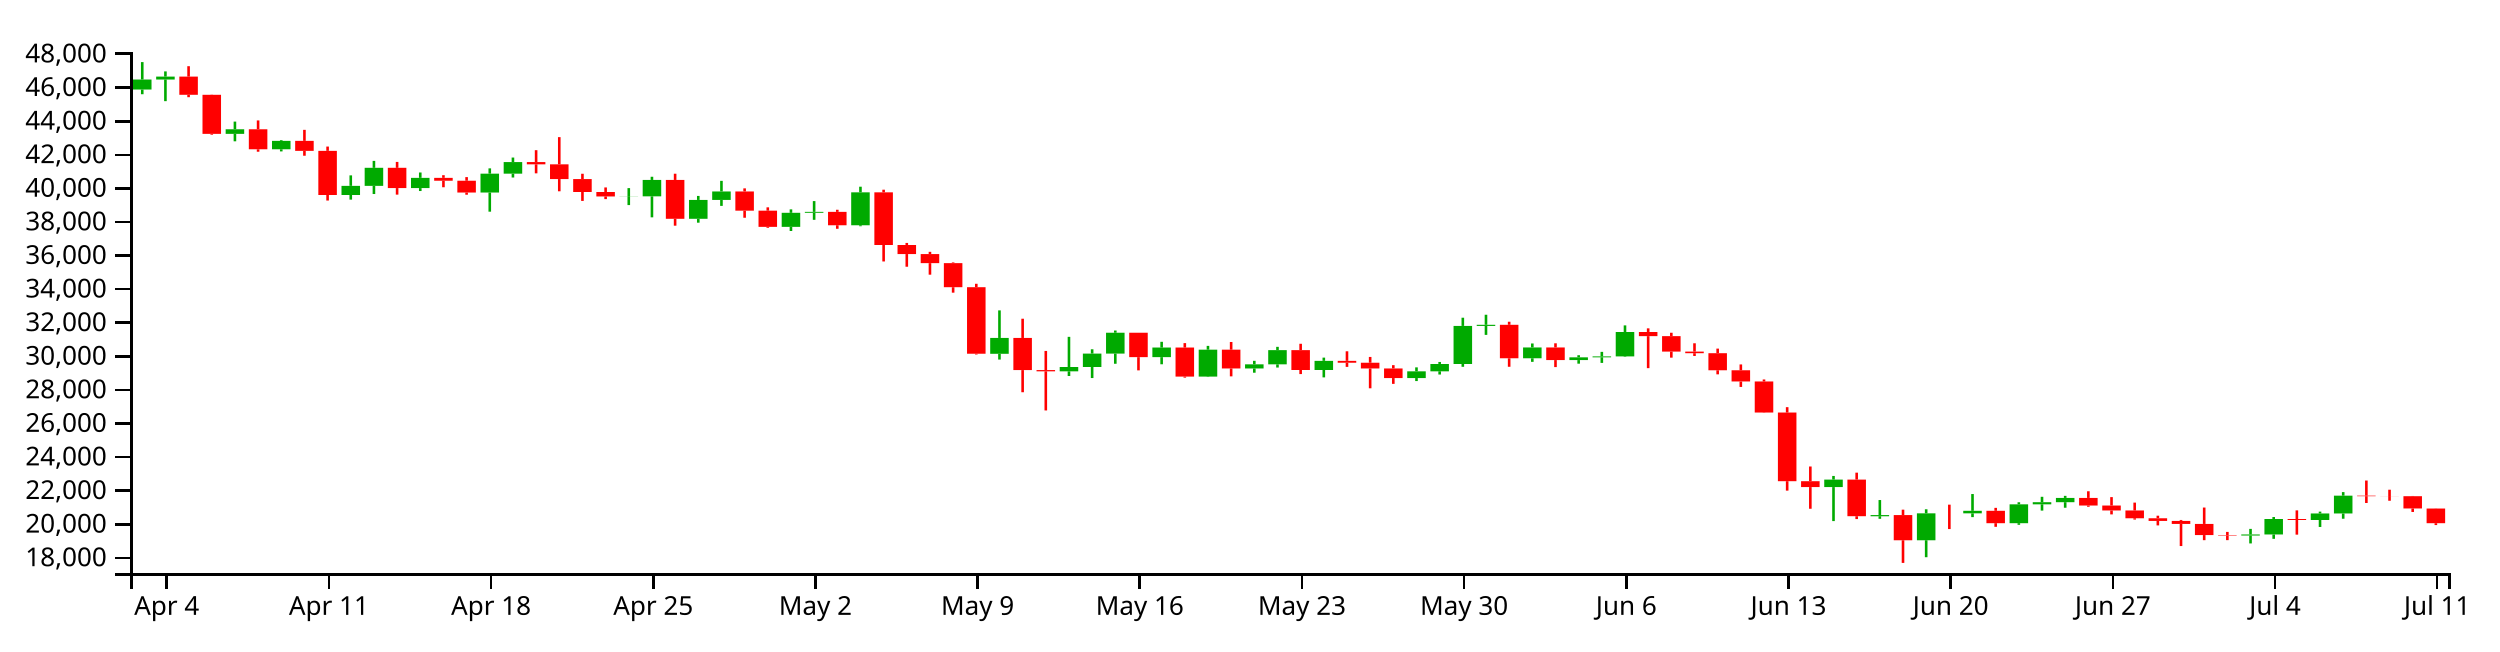
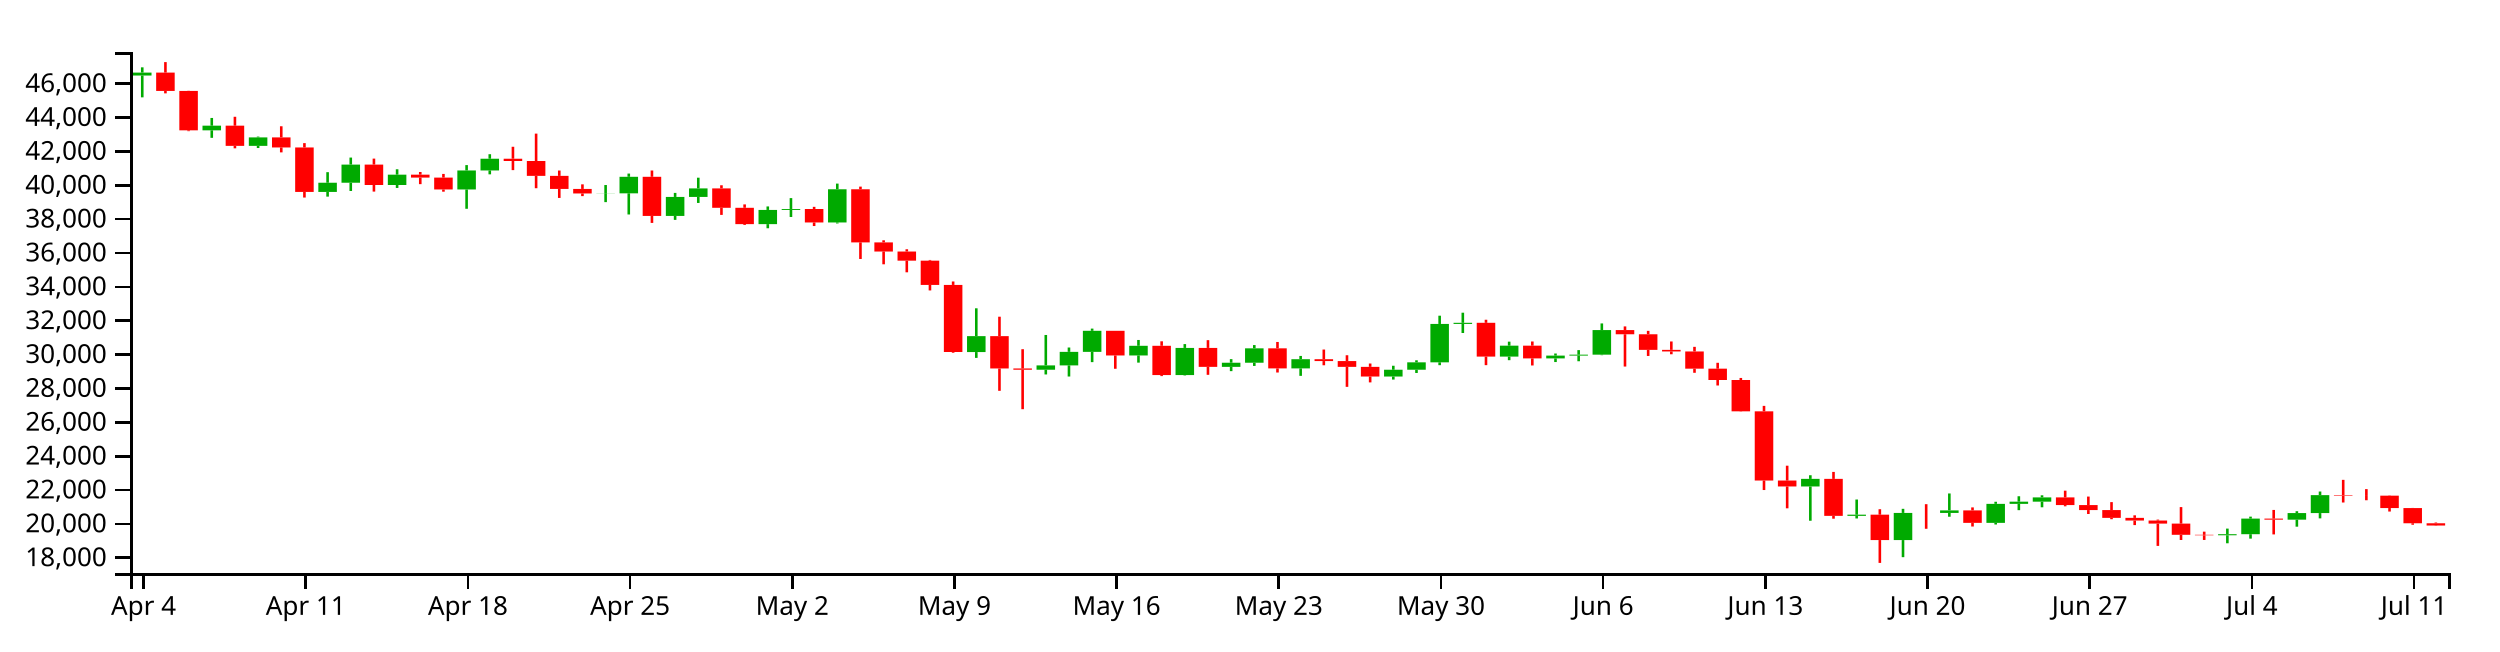
<svg xmlns="http://www.w3.org/2000/svg" version="1.1" width="960" height="250">
  <g transform="translate(50,20)">
    <style>.axis path,.axis line{fill:none;stroke:#000;shape-rendering:crispEdges;}path.candle{stroke:#000000;}path.candle.body{stroke-width:0;}path.candle.up{fill:#00AA00;stroke:#00AA00;}path.candle.down{fill:#FF0000;stroke:#FF0000;}</style>
    <g class="candlestick">
      <g class="data">
-         <path class="candle body up" d="M 1.068 14.377 l 7.117 0 L 8.185 10.532 l -7.117 0 L 1.068 14.377 M 9.964 10.532 l 7.117 0 L 17.081 9.415 l -7.117 0 L 9.964 10.532 M 36.653 31.405 l 7.117 0 L 43.77 29.64 l -7.117 0 L 36.653 31.405 M 54.446 37.327 l 7.117 0 L 61.563 34.09 l -7.117 0 L 54.446 37.327 M 81.136 54.877 l 7.117 0 L 88.253 51.366 l -7.117 0 L 81.136 54.877 M 90.032 51.366 l 7.117 0 L 97.149 44.448 l -7.117 0 L 90.032 51.366 M 107.825 52.221 l 7.117 0 L 114.942 48.291 l -7.117 0 L 107.825 52.221 M 134.514 53.925 l 7.117 0 L 141.631 46.683 l -7.117 0 L 134.514 53.925 M 143.411 46.683 l 7.117 0 L 150.528 42.221 l -7.117 0 L 143.411 46.683 M 187.893 55.45 l 7.117 0 L 195.01 55.395 l -7.117 0 L 187.893 55.45 M 196.789 55.395 l 7.117 0 L 203.906 49.102 l -7.117 0 L 196.789 55.395 M 214.582 64.02 l 7.117 0 L 221.699 56.778 l -7.117 0 L 214.582 64.02 M 223.479 56.778 l 7.117 0 L 230.596 53.513 l -7.117 0 L 223.479 56.778 M 250.168 67.127 l 7.117 0 L 257.285 61.726 l -7.117 0 L 250.168 67.127 M 259.064 61.726 l 7.117 0 L 266.182 61.36 l -7.117 0 L 259.064 61.726 M 276.857 66.494 l 7.117 0 L 283.974 53.848 l -7.117 0 L 276.857 66.494 M 330.236 115.856 l 7.117 0 L 337.353 109.776 l -7.117 0 L 330.236 115.856 M 356.925 122.591 l 7.117 0 L 364.042 120.932 l -7.117 0 L 356.925 122.591 M 365.822 120.932 l 7.117 0 L 372.939 115.775 l -7.117 0 L 365.822 120.932 M 374.718 115.775 l 7.117 0 L 381.835 107.765 l -7.117 0 L 374.718 115.775 M 392.511 117.147 l 7.117 0 L 399.628 113.465 l -7.117 0 L 392.511 117.147 M 410.304 124.619 l 7.117 0 L 417.421 114.276 l -7.117 0 L 410.304 124.619 M 428.097 121.487 l 7.117 0 L 435.214 119.913 l -7.117 0 L 428.097 121.487 M 436.993 119.913 l 7.117 0 L 444.11 114.439 l -7.117 0 L 436.993 119.913 M 454.786 122.079 l 7.117 0 L 461.903 118.562 l -7.117 0 L 454.786 122.079 M 490.372 125.17 l 7.117 0 L 497.489 122.581 l -7.117 0 L 490.372 125.17 M 499.268 122.581 l 7.117 0 L 506.385 119.764 l -7.117 0 L 499.268 122.581 M 508.165 119.764 l 7.117 0 L 515.282 105.151 l -7.117 0 L 508.165 119.764 M 517.061 105.151 l 7.117 0 L 524.178 104.72 l -7.117 0 L 517.061 105.151 M 534.854 117.586 l 7.117 0 L 541.971 113.416 l -7.117 0 L 534.854 117.586 M 552.647 118.268 l 7.117 0 L 559.764 117.211 l -7.117 0 L 552.647 118.268 M 561.543 117.211 l 7.117 0 L 568.661 116.855 l -7.117 0 L 561.543 117.211 M 570.44 116.855 l 7.117 0 L 577.557 107.48 l -7.117 0 L 570.44 116.855 M 650.508 167.043 l 7.117 0 L 657.625 164.158 l -7.117 0 L 650.508 167.043 M 668.301 178.236 l 7.117 0 L 675.418 177.796 l -7.117 0 L 668.301 178.236 M 686.094 187.456 l 7.117 0 L 693.211 177.118 l -7.117 0 L 686.094 187.456 M 703.886 177.119 l 7.117 0 L 711.004 176.154 l -7.117 0 L 703.886 177.119 M 721.679 180.897 l 7.117 0 L 728.796 173.661 l -7.117 0 L 721.679 180.897 M 730.576 173.661 l 7.117 0 L 737.693 172.838 l -7.117 0 L 730.576 173.661 M 739.472 172.838 l 7.117 0 L 746.589 171.203 l -7.117 0 L 739.472 172.838 M 810.644 185.638 l 7.117 0 L 817.761 185.231 l -7.117 0 L 810.644 185.638 M 819.54 185.231 l 7.117 0 L 826.657 179.293 l -7.117 0 L 819.54 185.231 M 837.333 179.685 l 7.117 0 L 844.45 177.179 l -7.117 0 L 837.333 179.685 M 846.23 177.179 l 7.117 0 L 853.347 170.341 l -7.117 0 L 846.23 177.179" />
-         <path class="candle body down" d="M 18.86 9.415 l 7.117 0 L 25.978 16.399 l -7.117 0 L 18.86 9.415 M 27.757 16.399 l 7.117 0 L 34.874 31.405 l -7.117 0 L 27.757 16.399 M 45.55 29.64 l 7.117 0 L 52.667 37.327 l -7.117 0 L 45.55 29.64 M 63.343 34.091 l 7.117 0 L 70.46 37.928 l -7.117 0 L 63.343 34.091 M 72.239 37.928 l 7.117 0 L 79.356 54.877 l -7.117 0 L 72.239 37.928 M 98.928 44.448 l 7.117 0 L 106.046 52.221 l -7.117 0 L 98.928 44.448 M 116.721 48.291 l 7.117 0 L 123.838 49.407 l -7.117 0 L 116.721 48.291 M 125.618 49.407 l 7.117 0 L 132.735 53.925 l -7.117 0 L 125.618 49.407 M 152.307 42.221 l 7.117 0 L 159.424 43.091 l -7.117 0 L 152.307 42.221 M 161.204 43.091 l 7.117 0 L 168.321 48.754 l -7.117 0 L 161.204 43.091 M 170.1 48.754 l 7.117 0 L 177.217 53.725 l -7.117 0 L 170.1 48.754 M 178.996 53.725 l 7.117 0 L 186.114 55.45 l -7.117 0 L 178.996 53.725 M 205.686 49.102 l 7.117 0 L 212.803 64.02 l -7.117 0 L 205.686 49.102 M 232.375 53.513 l 7.117 0 L 239.492 60.902 l -7.117 0 L 232.375 53.513 M 241.271 60.902 l 7.117 0 L 248.389 67.127 l -7.117 0 L 241.271 60.902 M 267.961 61.36 l 7.117 0 L 275.078 66.494 l -7.117 0 L 267.961 61.36 M 285.754 53.848 l 7.117 0 L 292.871 74.078 l -7.117 0 L 285.754 53.848 M 294.65 74.078 l 7.117 0 L 301.767 77.555 l -7.117 0 L 294.65 74.078 M 303.547 77.555 l 7.117 0 L 310.664 81.046 l -7.117 0 L 303.547 77.555 M 312.443 81.046 l 7.117 0 L 319.56 90.293 l -7.117 0 L 312.443 81.046 M 321.339 90.293 l 7.117 0 L 328.457 115.842 l -7.117 0 L 321.339 90.293 M 339.132 109.776 l 7.117 0 L 346.25 122.113 l -7.117 0 L 339.132 109.776 M 348.029 122.113 l 7.117 0 L 355.146 122.591 l -7.117 0 L 348.029 122.113 M 383.615 107.765 l 7.117 0 L 390.732 117.147 l -7.117 0 L 383.615 107.765 M 401.407 113.465 l 7.117 0 L 408.525 124.619 l -7.117 0 L 401.407 113.465 M 419.2 114.276 l 7.117 0 L 426.317 121.487 l -7.117 0 L 419.2 114.276 M 445.89 114.439 l 7.117 0 L 453.007 122.079 l -7.117 0 L 445.89 114.439 M 463.683 118.562 l 7.117 0 L 470.8 119.287 l -7.117 0 L 463.683 118.562 M 472.579 119.287 l 7.117 0 L 479.696 121.484 l -7.117 0 L 472.579 119.287 M 481.475 121.484 l 7.117 0 L 488.593 125.17 l -7.117 0 L 481.475 121.484 M 525.958 104.72 l 7.117 0 L 533.075 117.586 l -7.117 0 L 525.958 104.72 M 543.75 113.416 l 7.117 0 L 550.868 118.268 l -7.117 0 L 543.75 113.416 M 579.336 107.48 l 7.117 0 L 586.453 109.078 l -7.117 0 L 579.336 107.48 M 588.233 109.078 l 7.117 0 L 595.35 115.014 l -7.117 0 L 588.233 109.078 M 597.129 115.014 l 7.117 0 L 604.246 115.626 l -7.117 0 L 597.129 115.014 M 606.026 115.626 l 7.117 0 L 613.143 122.19 l -7.117 0 L 606.026 115.626 M 614.922 122.19 l 7.117 0 L 622.039 126.493 l -7.117 0 L 614.922 122.19 M 623.818 126.493 l 7.117 0 L 630.936 138.424 l -7.117 0 L 623.818 126.493 M 632.715 138.424 l 7.117 0 L 639.832 164.779 l -7.117 0 L 632.715 138.424 M 641.611 164.793 l 7.117 0 L 648.729 167.043 l -7.117 0 L 641.611 164.793 M 659.404 164.158 l 7.117 0 L 666.521 178.231 l -7.117 0 L 659.404 164.158 M 677.197 177.796 l 7.117 0 L 684.314 187.456 l -7.117 0 L 677.197 177.796 M 694.99 177.118 l 7.117 0 L 702.107 177.119 l -7.117 0 L 694.99 177.118 M 712.783 176.154 l 7.117 0 L 719.9 180.897 l -7.117 0 L 712.783 176.154 M 748.369 171.203 l 7.117 0 L 755.486 174.125 l -7.117 0 L 748.369 171.203 M 757.265 174.125 l 7.117 0 L 764.382 176.031 l -7.117 0 L 757.265 174.125 M 766.162 176.031 l 7.117 0 L 773.279 179.005 l -7.117 0 L 766.162 176.031 M 775.058 179.005 l 7.117 0 L 782.175 180.026 l -7.117 0 L 775.058 179.005 M 783.954 180.026 l 7.117 0 L 791.072 181.192 l -7.117 0 L 783.954 180.026 M 792.851 181.192 l 7.117 0 L 799.968 185.464 l -7.117 0 L 792.851 181.192 M 801.747 185.464 l 7.117 0 L 808.864 185.638 l -7.117 0 L 801.747 185.464 M 828.437 179.293 l 7.117 0 L 835.554 179.685 l -7.117 0 L 828.437 179.293 M 855.126 170.341 l 7.117 0 L 862.243 170.536 l -7.117 0 L 855.126 170.341 M 864.022 170.536 l 7.117 0 L 871.14 170.554 l -7.117 0 L 864.022 170.536 M 872.919 170.552 l 7.117 0 L 880.036 175.258 l -7.117 0 L 872.919 170.552 M 881.815 175.266 l 7.117 0 L 888.932 180.913 l -7.117 0 L 881.815 175.266" />
+         <path class="candle body up" d="M 1.068 9 l 7.117 0 L 8.185 7.874 l -7.117 0 L 1.068 9 M 27.757 30.045 l 7.117 0 L 34.874 28.265 l -7.117 0 L 27.757 30.045 M 45.55 36.017 l 7.117 0 L 52.667 32.753 l -7.117 0 L 45.55 36.017 M 72.239 53.711 l 7.117 0 L 79.356 50.171 l -7.117 0 L 72.239 53.711 M 81.136 50.171 l 7.117 0 L 88.253 43.196 l -7.117 0 L 81.136 50.171 M 98.928 51.033 l 7.117 0 L 106.046 47.07 l -7.117 0 L 98.928 51.033 M 125.618 52.751 l 7.117 0 L 132.735 45.45 l -7.117 0 L 125.618 52.751 M 134.514 45.45 l 7.117 0 L 141.631 40.95 l -7.117 0 L 134.514 45.45 M 178.996 54.289 l 7.117 0 L 186.114 54.234 l -7.117 0 L 178.996 54.289 M 187.893 54.234 l 7.117 0 L 195.01 47.888 l -7.117 0 L 187.893 54.234 M 205.686 62.93 l 7.117 0 L 212.803 55.628 l -7.117 0 L 205.686 62.93 M 214.582 55.628 l 7.117 0 L 221.699 52.335 l -7.117 0 L 214.582 55.628 M 241.271 66.062 l 7.117 0 L 248.389 60.617 l -7.117 0 L 241.271 66.062 M 250.168 60.617 l 7.117 0 L 257.285 60.247 l -7.117 0 L 250.168 60.617 M 267.961 65.424 l 7.117 0 L 275.078 52.674 l -7.117 0 L 267.961 65.424 M 321.339 115.193 l 7.117 0 L 328.457 109.063 l -7.117 0 L 321.339 115.193 M 348.029 121.984 l 7.117 0 L 355.146 120.311 l -7.117 0 L 348.029 121.984 M 356.925 120.311 l 7.117 0 L 364.042 115.112 l -7.117 0 L 356.925 120.311 M 365.822 115.112 l 7.117 0 L 372.939 107.036 l -7.117 0 L 365.822 115.112 M 383.615 116.495 l 7.117 0 L 390.732 112.783 l -7.117 0 L 383.615 116.495 M 401.407 124.028 l 7.117 0 L 408.525 113.6 l -7.117 0 L 401.407 124.028 M 419.2 120.87 l 7.117 0 L 426.317 119.284 l -7.117 0 L 419.2 120.87 M 428.097 119.284 l 7.117 0 L 435.214 113.765 l -7.117 0 L 428.097 119.284 M 445.89 121.468 l 7.117 0 L 453.007 117.921 l -7.117 0 L 445.89 121.468 M 481.475 124.584 l 7.117 0 L 488.593 121.974 l -7.117 0 L 481.475 124.584 M 490.372 121.974 l 7.117 0 L 497.489 119.134 l -7.117 0 L 490.372 121.974 M 499.268 119.134 l 7.117 0 L 506.385 104.4 l -7.117 0 L 499.268 119.134 M 508.165 104.4 l 7.117 0 L 515.282 103.966 l -7.117 0 L 508.165 104.4 M 525.958 116.938 l 7.117 0 L 533.075 112.733 l -7.117 0 L 525.958 116.938 M 543.75 117.625 l 7.117 0 L 550.868 116.56 l -7.117 0 L 543.75 117.625 M 552.647 116.56 l 7.117 0 L 559.764 116.201 l -7.117 0 L 552.647 116.56 M 561.543 116.201 l 7.117 0 L 568.661 106.748 l -7.117 0 L 561.543 116.201 M 641.611 166.802 l 7.117 0 L 648.729 163.894 l -7.117 0 L 641.611 166.802 M 659.404 178.088 l 7.117 0 L 666.521 177.645 l -7.117 0 L 659.404 178.088 M 677.197 187.384 l 7.117 0 L 684.314 176.961 l -7.117 0 L 677.197 187.384 M 694.99 176.961 l 7.117 0 L 702.107 175.989 l -7.117 0 L 694.99 176.961 M 712.783 180.771 l 7.117 0 L 719.9 173.475 l -7.117 0 L 712.783 180.771 M 721.679 173.475 l 7.117 0 L 728.796 172.646 l -7.117 0 L 721.679 173.475 M 730.576 172.646 l 7.117 0 L 737.693 170.997 l -7.117 0 L 730.576 172.646 M 801.747 185.551 l 7.117 0 L 808.864 185.141 l -7.117 0 L 801.747 185.551 M 810.644 185.141 l 7.117 0 L 817.761 179.154 l -7.117 0 L 810.644 185.141 M 828.437 179.55 l 7.117 0 L 835.554 177.022 l -7.117 0 L 828.437 179.55 M 837.333 177.022 l 7.117 0 L 844.45 170.128 l -7.117 0 L 837.333 177.022" />
+         <path class="candle body down" d="M 9.964 7.874 l 7.117 0 L 17.081 14.915 l -7.117 0 L 9.964 7.874 M 18.86 14.915 l 7.117 0 L 25.978 30.045 l -7.117 0 L 18.86 14.915 M 36.653 28.265 l 7.117 0 L 43.77 36.017 l -7.117 0 L 36.653 28.265 M 54.446 32.753 l 7.117 0 L 61.563 36.622 l -7.117 0 L 54.446 32.753 M 63.343 36.622 l 7.117 0 L 70.46 53.711 l -7.117 0 L 63.343 36.622 M 90.032 43.196 l 7.117 0 L 97.149 51.033 l -7.117 0 L 90.032 43.196 M 107.825 47.07 l 7.117 0 L 114.942 48.196 l -7.117 0 L 107.825 47.07 M 116.721 48.196 l 7.117 0 L 123.838 52.751 l -7.117 0 L 116.721 48.196 M 143.411 40.95 l 7.117 0 L 150.528 41.828 l -7.117 0 L 143.411 40.95 M 152.307 41.828 l 7.117 0 L 159.424 47.538 l -7.117 0 L 152.307 41.828 M 161.204 47.538 l 7.117 0 L 168.321 52.549 l -7.117 0 L 161.204 47.538 M 170.1 52.549 l 7.117 0 L 177.217 54.289 l -7.117 0 L 170.1 52.549 M 196.789 47.888 l 7.117 0 L 203.906 62.93 l -7.117 0 L 196.789 47.888 M 223.479 52.336 l 7.117 0 L 230.596 59.786 l -7.117 0 L 223.479 52.336 M 232.375 59.786 l 7.117 0 L 239.492 66.062 l -7.117 0 L 232.375 59.786 M 259.064 60.247 l 7.117 0 L 266.182 65.424 l -7.117 0 L 259.064 60.247 M 276.857 52.674 l 7.117 0 L 283.974 73.07 l -7.117 0 L 276.857 52.674 M 285.754 73.07 l 7.117 0 L 292.871 76.576 l -7.117 0 L 285.754 73.07 M 294.65 76.576 l 7.117 0 L 301.767 80.096 l -7.117 0 L 294.65 76.576 M 303.547 80.096 l 7.117 0 L 310.664 89.419 l -7.117 0 L 303.547 80.096 M 312.443 89.419 l 7.117 0 L 319.56 115.179 l -7.117 0 L 312.443 89.419 M 330.236 109.063 l 7.117 0 L 337.353 121.502 l -7.117 0 L 330.236 109.063 M 339.132 121.502 l 7.117 0 L 346.25 121.984 l -7.117 0 L 339.132 121.502 M 374.718 107.036 l 7.117 0 L 381.835 116.495 l -7.117 0 L 374.718 107.036 M 392.511 112.783 l 7.117 0 L 399.628 124.028 l -7.117 0 L 392.511 112.783 M 410.304 113.6 l 7.117 0 L 417.421 120.87 l -7.117 0 L 410.304 113.6 M 436.993 113.765 l 7.117 0 L 444.11 121.468 l -7.117 0 L 436.993 113.765 M 454.786 117.921 l 7.117 0 L 461.903 118.652 l -7.117 0 L 454.786 117.921 M 463.683 118.653 l 7.117 0 L 470.8 120.868 l -7.117 0 L 463.683 118.653 M 472.579 120.868 l 7.117 0 L 479.696 124.584 l -7.117 0 L 472.579 120.868 M 517.061 103.966 l 7.117 0 L 524.178 116.938 l -7.117 0 L 517.061 103.966 M 534.854 112.733 l 7.117 0 L 541.971 117.625 l -7.117 0 L 534.854 112.733 M 570.44 106.748 l 7.117 0 L 577.557 108.359 l -7.117 0 L 570.44 106.748 M 579.336 108.359 l 7.117 0 L 586.453 114.344 l -7.117 0 L 579.336 108.359 M 588.233 114.344 l 7.117 0 L 595.35 114.961 l -7.117 0 L 588.233 114.344 M 597.129 114.961 l 7.117 0 L 604.246 121.58 l -7.117 0 L 597.129 114.961 M 606.026 121.58 l 7.117 0 L 613.143 125.918 l -7.117 0 L 606.026 121.58 M 614.922 125.918 l 7.117 0 L 622.039 137.947 l -7.117 0 L 614.922 125.918 M 623.818 137.947 l 7.117 0 L 630.936 164.52 l -7.117 0 L 623.818 137.947 M 632.715 164.534 l 7.117 0 L 639.832 166.802 l -7.117 0 L 632.715 164.534 M 650.508 163.894 l 7.117 0 L 657.625 178.084 l -7.117 0 L 650.508 163.894 M 668.301 177.645 l 7.117 0 L 675.418 187.384 l -7.117 0 L 668.301 177.645 M 686.094 176.961 l 7.117 0 L 693.211 176.962 l -7.117 0 L 686.094 176.961 M 703.886 175.989 l 7.117 0 L 711.004 180.771 l -7.117 0 L 703.886 175.989 M 739.472 170.998 l 7.117 0 L 746.589 173.944 l -7.117 0 L 739.472 170.998 M 748.369 173.943 l 7.117 0 L 755.486 175.865 l -7.117 0 L 748.369 173.943 M 757.265 175.865 l 7.117 0 L 764.382 178.864 l -7.117 0 L 757.265 175.865 M 766.162 178.864 l 7.117 0 L 773.279 179.893 l -7.117 0 L 766.162 178.864 M 775.058 179.893 l 7.117 0 L 782.175 181.069 l -7.117 0 L 775.058 179.893 M 783.954 181.069 l 7.117 0 L 791.072 185.375 l -7.117 0 L 783.954 181.069 M 792.851 185.375 l 7.117 0 L 799.968 185.551 l -7.117 0 L 792.851 185.375 M 819.54 179.154 l 7.117 0 L 826.657 179.55 l -7.117 0 L 819.54 179.154 M 846.23 170.128 l 7.117 0 L 853.347 170.324 l -7.117 0 L 846.23 170.128 M 855.126 170.324 l 7.117 0 L 862.243 170.343 l -7.117 0 L 855.126 170.324 M 864.022 170.341 l 7.117 0 L 871.14 175.085 l -7.117 0 L 864.022 170.341 M 872.919 175.094 l 7.117 0 L 880.036 180.929 l -7.117 0 L 872.919 175.094 M 881.815 180.929 l 7.117 0 L 888.932 181.792 l -7.117 0 L 881.815 180.929" />
        <path class="candle body equal" />
-         <path class="candle wick up" d="M 4.626 3.846 L 4.626 10.532 M 4.626 14.377 L 4.626 16.183 M 13.523 7.415 L 13.523 9.415 M 13.523 10.532 L 13.523 18.846 M 40.212 26.694 L 40.212 29.64 M 40.212 31.405 L 40.212 34.262 M 58.005 33.794 L 58.005 34.09 M 58.005 37.327 L 58.005 38.143 M 84.694 47.342 L 84.694 51.366 M 84.694 54.877 L 84.694 56.656 M 93.591 41.781 L 93.591 44.448 M 93.591 51.366 L 93.591 54.503 M 111.383 46.237 L 111.383 48.291 M 111.383 52.221 L 111.383 53.356 M 138.073 44.648 L 138.073 46.683 M 138.073 53.925 L 138.073 61.287 M 146.969 40.5 L 146.969 42.221 M 146.969 46.683 L 146.969 48.167 M 191.451 52.236 L 191.451 55.395 M 191.451 55.45 L 191.451 58.752 M 200.348 47.877 L 200.348 49.102 M 200.348 55.395 L 200.348 63.457 M 218.141 55.237 L 218.141 56.778 M 218.141 64.02 L 218.141 65.512 M 227.037 49.447 L 227.037 53.513 M 227.037 56.778 L 227.037 59.063 M 253.727 60.394 L 253.727 61.726 M 253.727 67.127 L 253.727 68.703 M 262.623 57.219 L 262.623 61.36 M 262.623 61.726 L 262.623 64.411 M 280.416 51.696 L 280.416 53.848 M 280.416 66.494 L 280.416 66.874 M 333.794 99.188 L 333.794 109.776 M 333.794 115.856 L 333.794 118.073 M 360.484 109.348 L 360.484 120.932 M 360.484 122.591 L 360.484 124.384 M 369.38 114.121 L 369.38 115.775 M 369.38 120.932 L 369.38 125.169 M 378.277 106.92 L 378.277 107.765 M 378.277 115.775 L 378.277 119.688 M 396.07 111.251 L 396.07 113.465 M 396.07 117.147 L 396.07 119.879 M 413.862 112.819 L 413.862 114.276 M 413.862 124.619 L 413.862 124.773 M 431.655 118.552 L 431.655 119.913 M 431.655 121.487 L 431.655 123.123 M 440.552 113.188 L 440.552 114.439 M 440.552 119.913 L 440.552 121.138 M 458.345 117.328 L 458.345 118.562 M 458.345 122.079 L 458.345 124.917 M 493.93 121.068 L 493.93 122.581 M 493.93 125.17 L 493.93 126.33 M 502.827 118.993 L 502.827 119.764 M 502.827 122.581 L 502.827 123.82 M 511.723 102.006 L 511.723 105.151 M 511.723 119.764 L 511.723 120.851 M 520.62 100.864 L 520.62 104.72 M 520.62 105.151 L 520.62 108.596 M 538.413 111.891 L 538.413 113.416 M 538.413 117.586 L 538.413 118.949 M 556.206 116.406 L 556.206 117.211 M 556.206 118.268 L 556.206 119.655 M 565.102 115.116 L 565.102 116.855 M 565.102 117.211 L 565.102 119.356 M 573.998 104.949 L 573.998 107.48 M 573.998 116.855 L 573.998 117.042 M 654.066 162.764 L 654.066 164.158 M 654.066 167.043 L 654.066 180.1 M 671.859 172.014 L 671.859 177.796 M 671.859 178.236 L 671.859 179.229 M 689.652 175.558 L 689.652 177.118 M 689.652 187.456 L 689.652 193.972 M 707.445 169.709 L 707.445 176.154 M 707.445 177.119 L 707.445 178.573 M 725.238 172.868 L 725.238 173.661 M 725.238 180.897 L 725.238 181.528 M 734.134 170.77 L 734.134 172.838 M 734.134 173.661 L 734.134 176.069 M 743.031 170.408 L 743.031 171.203 M 743.031 172.838 L 743.031 174.973 M 814.202 183.092 L 814.202 185.231 M 814.202 185.638 L 814.202 188.68 M 823.099 178.536 L 823.099 179.293 M 823.099 185.231 L 823.099 186.911 M 840.892 176.465 L 840.892 177.179 M 840.892 179.685 L 840.892 182.359 M 849.788 168.966 L 849.788 170.341 M 849.788 177.179 L 849.788 179.196" style="stroke-width: 1px;" />
-         <path class="candle wick down" d="M 22.419 5.42 L 22.419 9.415 M 22.419 16.399 L 22.419 17.325 M 31.315 16.337 L 31.315 16.399 M 31.315 31.405 L 31.315 31.724 M 49.108 26.245 L 49.108 29.64 M 49.108 37.327 L 49.108 38.262 M 66.901 29.858 L 66.901 34.091 M 66.901 37.928 L 66.901 39.804 M 75.798 36.278 L 75.798 37.928 M 75.798 54.877 L 75.798 57.008 M 102.487 42.177 L 102.487 44.448 M 102.487 52.221 L 102.487 54.739 M 120.28 47.275 L 120.28 48.291 M 120.28 49.407 L 120.28 51.904 M 129.176 48.008 L 129.176 49.407 M 129.176 53.925 L 129.176 54.776 M 155.866 37.669 L 155.866 42.221 M 155.866 43.091 L 155.866 46.562 M 164.762 32.659 L 164.762 43.091 M 164.762 48.754 L 164.762 53.455 M 173.659 46.723 L 173.659 48.754 M 173.659 53.725 L 173.659 57.157 M 182.555 51.978 L 182.555 53.725 M 182.555 55.45 L 182.555 56.46 M 209.244 46.708 L 209.244 49.102 M 209.244 64.02 L 209.244 66.666 M 235.934 52.331 L 235.934 53.513 M 235.934 60.902 L 235.934 63.618 M 244.83 59.617 L 244.83 60.902 M 244.83 67.127 L 244.83 67.466 M 271.519 60.545 L 271.519 61.36 M 271.519 66.494 L 271.519 67.856 M 289.312 52.846 L 289.312 53.848 M 289.312 74.078 L 289.312 80.404 M 298.209 73.287 L 298.209 74.078 M 298.209 77.555 L 298.209 82.428 M 307.105 76.7 L 307.105 77.555 M 307.105 81.046 L 307.105 85.478 M 316.002 80.776 L 316.002 81.046 M 316.002 90.293 L 316.002 92.385 M 324.898 88.972 L 324.898 90.293 M 324.898 115.842 L 324.898 116.119 M 342.691 102.389 L 342.691 109.776 M 342.691 122.113 L 342.691 130.618 M 351.587 114.767 L 351.587 122.113 M 351.587 122.591 L 351.587 137.614 M 387.173 107.765 L 387.173 107.765 M 387.173 117.147 L 387.173 122.222 M 404.966 111.756 L 404.966 113.465 M 404.966 124.619 L 404.966 125.011 M 422.759 111.322 L 422.759 114.276 M 422.759 121.487 L 422.759 124.524 M 449.448 112.011 L 449.448 114.439 M 449.448 122.079 L 449.448 123.645 M 467.241 114.892 L 467.241 118.562 M 467.241 119.287 L 467.241 120.886 M 476.138 117.065 L 476.138 119.287 M 476.138 121.484 L 476.138 129.105 M 485.034 120.219 L 485.034 121.484 M 485.034 125.17 L 485.034 127.407 M 529.516 103.547 L 529.516 104.72 M 529.516 117.586 L 529.516 120.842 M 547.309 111.827 L 547.309 113.416 M 547.309 118.268 L 547.309 120.962 M 582.895 106.084 L 582.895 107.48 M 582.895 109.078 L 582.895 121.371 M 591.791 107.776 L 591.791 109.078 M 591.791 115.014 L 591.791 117.341 M 600.688 111.82 L 600.688 115.014 M 600.688 115.626 L 600.688 116.695 M 609.584 113.866 L 609.584 115.626 M 609.584 122.19 L 609.584 123.75 M 618.481 119.943 L 618.481 122.19 M 618.481 126.493 L 618.481 128.587 M 627.377 125.717 L 627.377 126.493 M 627.377 138.424 L 627.377 138.517 M 636.273 136.352 L 636.273 138.424 M 636.273 164.779 L 636.273 168.401 M 645.17 159.134 L 645.17 164.793 M 645.17 167.043 L 645.17 175.364 M 662.963 161.501 L 662.963 164.158 M 662.963 178.231 L 662.963 179.323 M 680.756 175.712 L 680.756 177.796 M 680.756 187.456 L 680.756 196.154 M 698.549 173.79 L 698.549 177.118 M 698.549 177.119 L 698.549 183.16 M 716.341 175.016 L 716.341 176.154 M 716.341 180.897 L 716.341 182.299 M 751.927 168.645 L 751.927 171.203 M 751.927 174.125 L 751.927 174.598 M 760.824 170.89 L 760.824 174.125 M 760.824 176.031 L 760.824 177.531 M 769.72 173.003 L 769.72 176.031 M 769.72 179.005 L 769.72 179.517 M 778.617 178.032 L 778.617 179.005 M 778.617 180.026 L 778.617 181.755 M 787.513 179.665 L 787.513 180.026 M 787.513 181.192 L 787.513 189.68 M 796.409 174.897 L 796.409 181.192 M 796.409 185.464 L 796.409 187.429 M 805.306 184.254 L 805.306 185.464 M 805.306 185.638 L 805.306 187.416 M 831.995 175.983 L 831.995 179.293 M 831.995 179.685 L 831.995 185.305 M 858.685 164.522 L 858.685 170.341 M 858.685 170.536 L 858.685 173.15 M 867.581 168.051 L 867.581 170.536 M 867.581 170.554 L 867.581 172.294 M 876.477 170.452 L 876.477 170.552 M 876.477 175.258 L 876.477 176.596 M 885.374 175.219 L 885.374 175.266 M 885.374 180.913 L 885.374 181.624" style="stroke-width: 1px;" />
+         <path class="candle wick up" d="M 4.626 5.857 L 4.626 7.874 M 4.626 9 L 4.626 17.383 M 31.315 25.295 L 31.315 28.265 M 31.315 30.045 L 31.315 32.926 M 49.108 32.454 L 49.108 32.753 M 49.108 36.017 L 49.108 36.839 M 75.798 46.114 L 75.798 50.171 M 75.798 53.711 L 75.798 55.505 M 84.694 40.507 L 84.694 43.196 M 84.694 50.171 L 84.694 53.334 M 102.487 45 L 102.487 47.07 M 102.487 51.033 L 102.487 52.177 M 129.176 43.398 L 129.176 45.45 M 129.176 52.751 L 129.176 60.174 M 138.073 39.215 L 138.073 40.95 M 138.073 45.45 L 138.073 46.946 M 182.555 51.049 L 182.555 54.234 M 182.555 54.289 L 182.555 57.618 M 191.451 46.653 L 191.451 47.888 M 191.451 54.234 L 191.451 62.362 M 209.244 54.074 L 209.244 55.628 M 209.244 62.93 L 209.244 64.434 M 218.141 48.236 L 218.141 52.335 M 218.141 55.628 L 218.141 57.931 M 244.83 59.273 L 244.83 60.617 M 244.83 66.062 L 244.83 67.652 M 253.727 56.072 L 253.727 60.247 M 253.727 60.617 L 253.727 63.324 M 271.519 50.504 L 271.519 52.674 M 271.519 65.424 L 271.519 65.807 M 324.898 98.388 L 324.898 109.063 M 324.898 115.193 L 324.898 117.428 M 351.587 108.632 L 351.587 120.311 M 351.587 121.984 L 351.587 123.792 M 360.484 113.444 L 360.484 115.112 M 360.484 120.311 L 360.484 124.583 M 369.38 106.183 L 369.38 107.036 M 369.38 115.112 L 369.38 119.057 M 387.173 110.55 L 387.173 112.783 M 387.173 116.495 L 387.173 119.249 M 404.966 112.131 L 404.966 113.6 M 404.966 124.028 L 404.966 124.184 M 422.759 117.911 L 422.759 119.284 M 422.759 120.87 L 422.759 122.52 M 431.655 112.503 L 431.655 113.765 M 431.655 119.284 L 431.655 120.519 M 449.448 116.678 L 449.448 117.921 M 449.448 121.468 L 449.448 124.329 M 485.034 120.448 L 485.034 121.974 M 485.034 124.584 L 485.034 125.753 M 493.93 118.356 L 493.93 119.134 M 493.93 121.974 L 493.93 123.223 M 502.827 101.229 L 502.827 104.4 M 502.827 119.134 L 502.827 120.229 M 511.723 100.078 L 511.723 103.966 M 511.723 104.4 L 511.723 107.874 M 529.516 111.196 L 529.516 112.733 M 529.516 116.938 L 529.516 118.312 M 547.309 115.748 L 547.309 116.56 M 547.309 117.625 L 547.309 119.024 M 556.206 114.447 L 556.206 116.201 M 556.206 116.56 L 556.206 118.722 M 565.102 104.196 L 565.102 106.748 M 565.102 116.201 L 565.102 116.389 M 645.17 162.488 L 645.17 163.894 M 645.17 166.802 L 645.17 179.967 M 662.963 171.815 L 662.963 177.645 M 662.963 178.088 L 662.963 179.089 M 680.756 175.388 L 680.756 176.961 M 680.756 187.384 L 680.756 193.954 M 698.549 169.49 L 698.549 175.989 M 698.549 176.961 L 698.549 178.428 M 716.341 172.676 L 716.341 173.475 M 716.341 180.771 L 716.341 181.408 M 725.238 170.56 L 725.238 172.646 M 725.238 173.475 L 725.238 175.903 M 734.134 170.196 L 734.134 170.997 M 734.134 172.646 L 734.134 174.798 M 805.306 182.984 L 805.306 185.141 M 805.306 185.551 L 805.306 188.618 M 814.202 178.391 L 814.202 179.154 M 814.202 185.141 L 814.202 186.835 M 831.995 176.303 L 831.995 177.022 M 831.995 179.55 L 831.995 182.245 M 840.892 168.742 L 840.892 170.128 M 840.892 177.022 L 840.892 179.056" style="stroke-width: 1px;" />
+         <path class="candle wick down" d="M 13.523 3.846 L 13.523 7.874 M 13.523 14.915 L 13.523 15.85 M 22.419 14.853 L 22.419 14.915 M 22.419 30.045 L 22.419 30.367 M 40.212 24.843 L 40.212 28.265 M 40.212 36.017 L 40.212 36.958 M 58.005 28.486 L 58.005 32.753 M 58.005 36.622 L 58.005 38.513 M 66.901 34.959 L 66.901 36.622 M 66.901 53.711 L 66.901 55.86 M 93.591 40.906 L 93.591 43.196 M 93.591 51.033 L 93.591 53.572 M 111.383 46.047 L 111.383 47.07 M 111.383 48.196 L 111.383 50.713 M 120.28 46.786 L 120.28 48.196 M 120.28 52.751 L 120.28 53.609 M 146.969 36.361 L 146.969 40.95 M 146.969 41.828 L 146.969 45.327 M 155.866 31.309 L 155.866 41.828 M 155.866 47.538 L 155.866 52.277 M 164.762 45.489 L 164.762 47.538 M 164.762 52.549 L 164.762 56.009 M 173.659 50.789 L 173.659 52.549 M 173.659 54.289 L 173.659 55.307 M 200.348 45.475 L 200.348 47.888 M 200.348 62.93 L 200.348 65.598 M 227.037 51.144 L 227.037 52.336 M 227.037 59.786 L 227.037 62.524 M 235.934 58.491 L 235.934 59.786 M 235.934 66.062 L 235.934 66.404 M 262.623 59.426 L 262.623 60.247 M 262.623 65.424 L 262.623 66.797 M 280.416 51.663 L 280.416 52.674 M 280.416 73.07 L 280.416 79.449 M 289.312 72.273 L 289.312 73.07 M 289.312 76.576 L 289.312 81.49 M 298.209 75.714 L 298.209 76.576 M 298.209 80.096 L 298.209 84.565 M 307.105 79.824 L 307.105 80.096 M 307.105 89.419 L 307.105 91.529 M 316.002 88.088 L 316.002 89.419 M 316.002 115.179 L 316.002 115.459 M 333.794 101.615 L 333.794 109.063 M 333.794 121.502 L 333.794 130.077 M 342.691 114.096 L 342.691 121.502 M 342.691 121.984 L 342.691 137.131 M 378.277 107.036 L 378.277 107.036 M 378.277 116.495 L 378.277 121.611 M 396.07 111.059 L 396.07 112.783 M 396.07 124.028 L 396.07 124.424 M 413.862 110.622 L 413.862 113.6 M 413.862 120.87 L 413.862 123.933 M 440.552 111.316 L 440.552 113.765 M 440.552 121.468 L 440.552 123.046 M 458.345 114.221 L 458.345 117.921 M 458.345 118.652 L 458.345 120.264 M 467.241 116.413 L 467.241 118.653 M 467.241 120.868 L 467.241 128.552 M 476.138 119.592 L 476.138 120.868 M 476.138 124.584 L 476.138 126.84 M 520.62 102.783 L 520.62 103.966 M 520.62 116.938 L 520.62 120.22 M 538.413 111.131 L 538.413 112.733 M 538.413 117.625 L 538.413 120.342 M 573.998 105.341 L 573.998 106.748 M 573.998 108.359 L 573.998 120.754 M 582.895 107.046 L 582.895 108.359 M 582.895 114.344 L 582.895 116.691 M 591.791 111.124 L 591.791 114.344 M 591.791 114.961 L 591.791 116.039 M 600.688 113.187 L 600.688 114.961 M 600.688 121.58 L 600.688 123.153 M 609.584 119.314 L 609.584 121.58 M 609.584 125.918 L 609.584 128.029 M 618.481 125.136 L 618.481 125.918 M 618.481 137.947 L 618.481 138.042 M 627.377 135.858 L 627.377 137.947 M 627.377 164.52 L 627.377 168.172 M 636.273 158.828 L 636.273 164.534 M 636.273 166.802 L 636.273 175.192 M 654.066 161.215 L 654.066 163.894 M 654.066 178.084 L 654.066 179.184 M 671.859 175.543 L 671.859 177.645 M 671.859 187.384 L 671.859 196.154 M 689.652 173.606 L 689.652 176.961 M 689.652 176.962 L 689.652 183.053 M 707.445 174.841 L 707.445 175.989 M 707.445 180.771 L 707.445 182.185 M 743.031 168.418 L 743.031 170.998 M 743.031 173.944 L 743.031 174.42 M 751.927 170.681 L 751.927 173.943 M 751.927 175.865 L 751.927 177.377 M 760.824 172.812 L 760.824 175.865 M 760.824 178.864 L 760.824 179.379 M 769.72 177.882 L 769.72 178.864 M 769.72 179.893 L 769.72 181.636 M 778.617 179.528 L 778.617 179.893 M 778.617 181.069 L 778.617 189.626 M 787.513 174.722 L 787.513 181.069 M 787.513 185.375 L 787.513 187.357 M 796.409 184.156 L 796.409 185.375 M 796.409 185.551 L 796.409 187.344 M 823.099 175.816 L 823.099 179.154 M 823.099 179.55 L 823.099 185.215 M 849.788 164.261 L 849.788 170.128 M 849.788 170.324 L 849.788 172.961 M 858.685 167.819 L 858.685 170.324 M 858.685 170.343 L 858.685 172.097 M 867.581 170.24 L 867.581 170.341 M 867.581 175.085 L 867.581 176.434 M 876.477 175.046 L 876.477 175.094 M 876.477 180.929 L 876.477 181.504 M 885.374 180.65 L 885.374 180.929 M 885.374 181.792 L 885.374 181.897" style="stroke-width: 1px;" />
        <path class="candle wick equal" style="stroke-width: 1px;" />
      </g>
    </g>
    <g class="x axis" transform="translate(0,200)" fill="none" font-size="10" font-family="sans-serif" text-anchor="middle">
      <path class="domain" stroke="#000" d="M0.5,6V0.5H890.5V6" />
-       <g class="tick" opacity="1" transform="translate(13.52259,0)">
+       <g class="tick" opacity="1" transform="translate(4.62615,0)">
        <line stroke="#000" y2="6" x1="0.5" x2="0.5" />
        <text fill="#000" y="9" x="0.5" dy="0.71em">Apr  4</text>
      </g>
-       <g class="tick" opacity="1" transform="translate(75.79768,0)">
+       <g class="tick" opacity="1" transform="translate(66.90124,0)">
        <line stroke="#000" y2="6" x1="0.5" x2="0.5" />
        <text fill="#000" y="9" x="0.5" dy="0.71em">Apr 11</text>
      </g>
-       <g class="tick" opacity="1" transform="translate(138.0728,0)">
+       <g class="tick" opacity="1" transform="translate(129.1763,0)">
        <line stroke="#000" y2="6" x1="0.5" x2="0.5" />
        <text fill="#000" y="9" x="0.5" dy="0.71em">Apr 18</text>
      </g>
-       <g class="tick" opacity="1" transform="translate(200.3479,0)">
+       <g class="tick" opacity="1" transform="translate(191.4514,0)">
        <line stroke="#000" y2="6" x1="0.5" x2="0.5" />
        <text fill="#000" y="9" x="0.5" dy="0.71em">Apr 25</text>
      </g>
-       <g class="tick" opacity="1" transform="translate(262.623,0)">
+       <g class="tick" opacity="1" transform="translate(253.7265,0)">
        <line stroke="#000" y2="6" x1="0.5" x2="0.5" />
        <text fill="#000" y="9" x="0.5" dy="0.71em">May  2</text>
      </g>
-       <g class="tick" opacity="1" transform="translate(324.898,0)">
+       <g class="tick" opacity="1" transform="translate(316.0016,0)">
        <line stroke="#000" y2="6" x1="0.5" x2="0.5" />
        <text fill="#000" y="9" x="0.5" dy="0.71em">May  9</text>
      </g>
-       <g class="tick" opacity="1" transform="translate(387.1731,0)">
+       <g class="tick" opacity="1" transform="translate(378.2767,0)">
        <line stroke="#000" y2="6" x1="0.5" x2="0.5" />
        <text fill="#000" y="9" x="0.5" dy="0.71em">May 16</text>
      </g>
-       <g class="tick" opacity="1" transform="translate(449.4482,0)">
+       <g class="tick" opacity="1" transform="translate(440.5518,0)">
        <line stroke="#000" y2="6" x1="0.5" x2="0.5" />
        <text fill="#000" y="9" x="0.5" dy="0.71em">May 23</text>
      </g>
-       <g class="tick" opacity="1" transform="translate(511.7233,0)">
+       <g class="tick" opacity="1" transform="translate(502.8269,0)">
        <line stroke="#000" y2="6" x1="0.5" x2="0.5" />
        <text fill="#000" y="9" x="0.5" dy="0.71em">May 30</text>
      </g>
-       <g class="tick" opacity="1" transform="translate(573.9984,0)">
+       <g class="tick" opacity="1" transform="translate(565.102,0)">
        <line stroke="#000" y2="6" x1="0.5" x2="0.5" />
        <text fill="#000" y="9" x="0.5" dy="0.71em">Jun  6</text>
      </g>
-       <g class="tick" opacity="1" transform="translate(636.2735,0)">
+       <g class="tick" opacity="1" transform="translate(627.377,0)">
        <line stroke="#000" y2="6" x1="0.5" x2="0.5" />
        <text fill="#000" y="9" x="0.5" dy="0.71em">Jun 13</text>
      </g>
-       <g class="tick" opacity="1" transform="translate(698.5486,0)">
+       <g class="tick" opacity="1" transform="translate(689.6521,0)">
        <line stroke="#000" y2="6" x1="0.5" x2="0.5" />
        <text fill="#000" y="9" x="0.5" dy="0.71em">Jun 20</text>
      </g>
-       <g class="tick" opacity="1" transform="translate(760.8237,0)">
+       <g class="tick" opacity="1" transform="translate(751.9272,0)">
        <line stroke="#000" y2="6" x1="0.5" x2="0.5" />
        <text fill="#000" y="9" x="0.5" dy="0.71em">Jun 27</text>
      </g>
-       <g class="tick" opacity="1" transform="translate(823.0988,0)">
+       <g class="tick" opacity="1" transform="translate(814.2023,0)">
        <line stroke="#000" y2="6" x1="0.5" x2="0.5" />
        <text fill="#000" y="9" x="0.5" dy="0.71em">Jul  4</text>
      </g>
-       <g class="tick" opacity="1" transform="translate(885.3739,0)">
+       <g class="tick" opacity="1" transform="translate(876.4774,0)">
        <line stroke="#000" y2="6" x1="0.5" x2="0.5" />
        <text fill="#000" y="9" x="0.5" dy="0.71em">Jul 11</text>
      </g>
    </g>
    <g class="y axis" fill="none" font-size="10" font-family="sans-serif" text-anchor="end">
      <path class="domain" stroke="#000" d="M-6,200.5H0.5V0.5H-6" />
-       <g class="tick" opacity="1" transform="translate(0,193.7163)">
+       <g class="tick" opacity="1" transform="translate(0,193.6962)">
        <line stroke="#000" x2="-6" y1="0.5" y2="0.5" />
        <text fill="#000" x="-9" y="0.5" dy="0.32em">18,000</text>
      </g>
-       <g class="tick" opacity="1" transform="translate(0,180.8193)">
+       <g class="tick" opacity="1" transform="translate(0,180.6928)">
        <line stroke="#000" x2="-6" y1="0.5" y2="0.5" />
        <text fill="#000" x="-9" y="0.5" dy="0.32em">20,000</text>
      </g>
-       <g class="tick" opacity="1" transform="translate(0,167.9223)">
+       <g class="tick" opacity="1" transform="translate(0,167.6893)">
        <line stroke="#000" x2="-6" y1="0.5" y2="0.5" />
        <text fill="#000" x="-9" y="0.5" dy="0.32em">22,000</text>
      </g>
-       <g class="tick" opacity="1" transform="translate(0,155.0254)">
+       <g class="tick" opacity="1" transform="translate(0,154.6859)">
        <line stroke="#000" x2="-6" y1="0.5" y2="0.5" />
        <text fill="#000" x="-9" y="0.5" dy="0.32em">24,000</text>
      </g>
-       <g class="tick" opacity="1" transform="translate(0,142.1284)">
+       <g class="tick" opacity="1" transform="translate(0,141.6825)">
        <line stroke="#000" x2="-6" y1="0.5" y2="0.5" />
        <text fill="#000" x="-9" y="0.5" dy="0.32em">26,000</text>
      </g>
-       <g class="tick" opacity="1" transform="translate(0,129.2314)">
+       <g class="tick" opacity="1" transform="translate(0,128.6791)">
        <line stroke="#000" x2="-6" y1="0.5" y2="0.5" />
        <text fill="#000" x="-9" y="0.5" dy="0.32em">28,000</text>
      </g>
-       <g class="tick" opacity="1" transform="translate(0,116.3344)">
+       <g class="tick" opacity="1" transform="translate(0,115.6756)">
        <line stroke="#000" x2="-6" y1="0.5" y2="0.5" />
        <text fill="#000" x="-9" y="0.5" dy="0.32em">30,000</text>
      </g>
-       <g class="tick" opacity="1" transform="translate(0,103.4374)">
+       <g class="tick" opacity="1" transform="translate(0,102.6722)">
        <line stroke="#000" x2="-6" y1="0.5" y2="0.5" />
        <text fill="#000" x="-9" y="0.5" dy="0.32em">32,000</text>
      </g>
-       <g class="tick" opacity="1" transform="translate(0,90.54041)">
+       <g class="tick" opacity="1" transform="translate(0,89.66878)">
        <line stroke="#000" x2="-6" y1="0.5" y2="0.5" />
        <text fill="#000" x="-9" y="0.5" dy="0.32em">34,000</text>
      </g>
-       <g class="tick" opacity="1" transform="translate(0,77.64343)">
+       <g class="tick" opacity="1" transform="translate(0,76.66535)">
        <line stroke="#000" x2="-6" y1="0.5" y2="0.5" />
        <text fill="#000" x="-9" y="0.5" dy="0.32em">36,000</text>
      </g>
-       <g class="tick" opacity="1" transform="translate(0,64.74644)">
+       <g class="tick" opacity="1" transform="translate(0,63.66192)">
        <line stroke="#000" x2="-6" y1="0.5" y2="0.5" />
        <text fill="#000" x="-9" y="0.5" dy="0.32em">38,000</text>
      </g>
-       <g class="tick" opacity="1" transform="translate(0,51.84945)">
+       <g class="tick" opacity="1" transform="translate(0,50.65849)">
        <line stroke="#000" x2="-6" y1="0.5" y2="0.5" />
        <text fill="#000" x="-9" y="0.5" dy="0.32em">40,000</text>
      </g>
-       <g class="tick" opacity="1" transform="translate(0,38.95246)">
+       <g class="tick" opacity="1" transform="translate(0,37.65507)">
        <line stroke="#000" x2="-6" y1="0.5" y2="0.5" />
        <text fill="#000" x="-9" y="0.5" dy="0.32em">42,000</text>
      </g>
-       <g class="tick" opacity="1" transform="translate(0,26.05548)">
+       <g class="tick" opacity="1" transform="translate(0,24.65164)">
        <line stroke="#000" x2="-6" y1="0.5" y2="0.5" />
        <text fill="#000" x="-9" y="0.5" dy="0.32em">44,000</text>
      </g>
-       <g class="tick" opacity="1" transform="translate(0,13.15849)">
+       <g class="tick" opacity="1" transform="translate(0,11.64821)">
        <line stroke="#000" x2="-6" y1="0.5" y2="0.5" />
        <text fill="#000" x="-9" y="0.5" dy="0.32em">46,000</text>
-       </g>
-       <g class="tick" opacity="1" transform="translate(0,0.2615006)">
-         <line stroke="#000" x2="-6" y1="0.5" y2="0.5" />
-         <text fill="#000" x="-9" y="0.5" dy="0.32em">48,000</text>
      </g>
      <text transform="rotate(-90)" y="6" dy=".71em" style="text-anchor: end;">Price ($)</text>
    </g>
  </g>
</svg>
